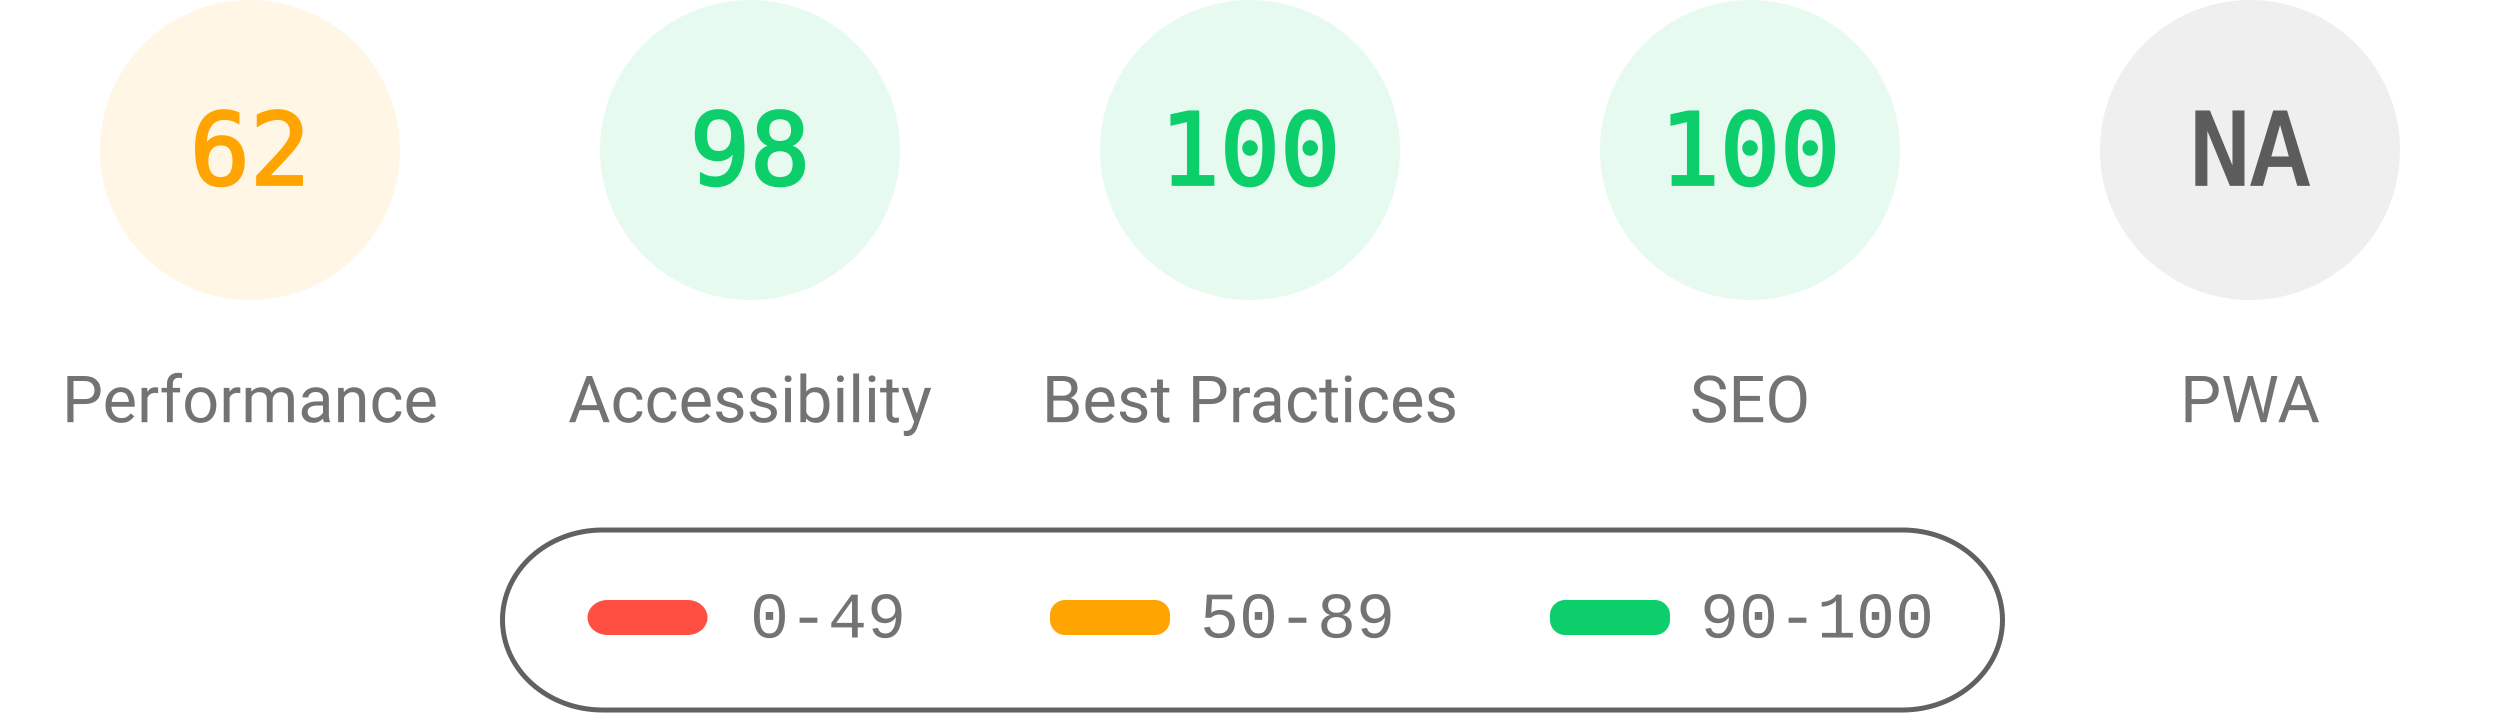
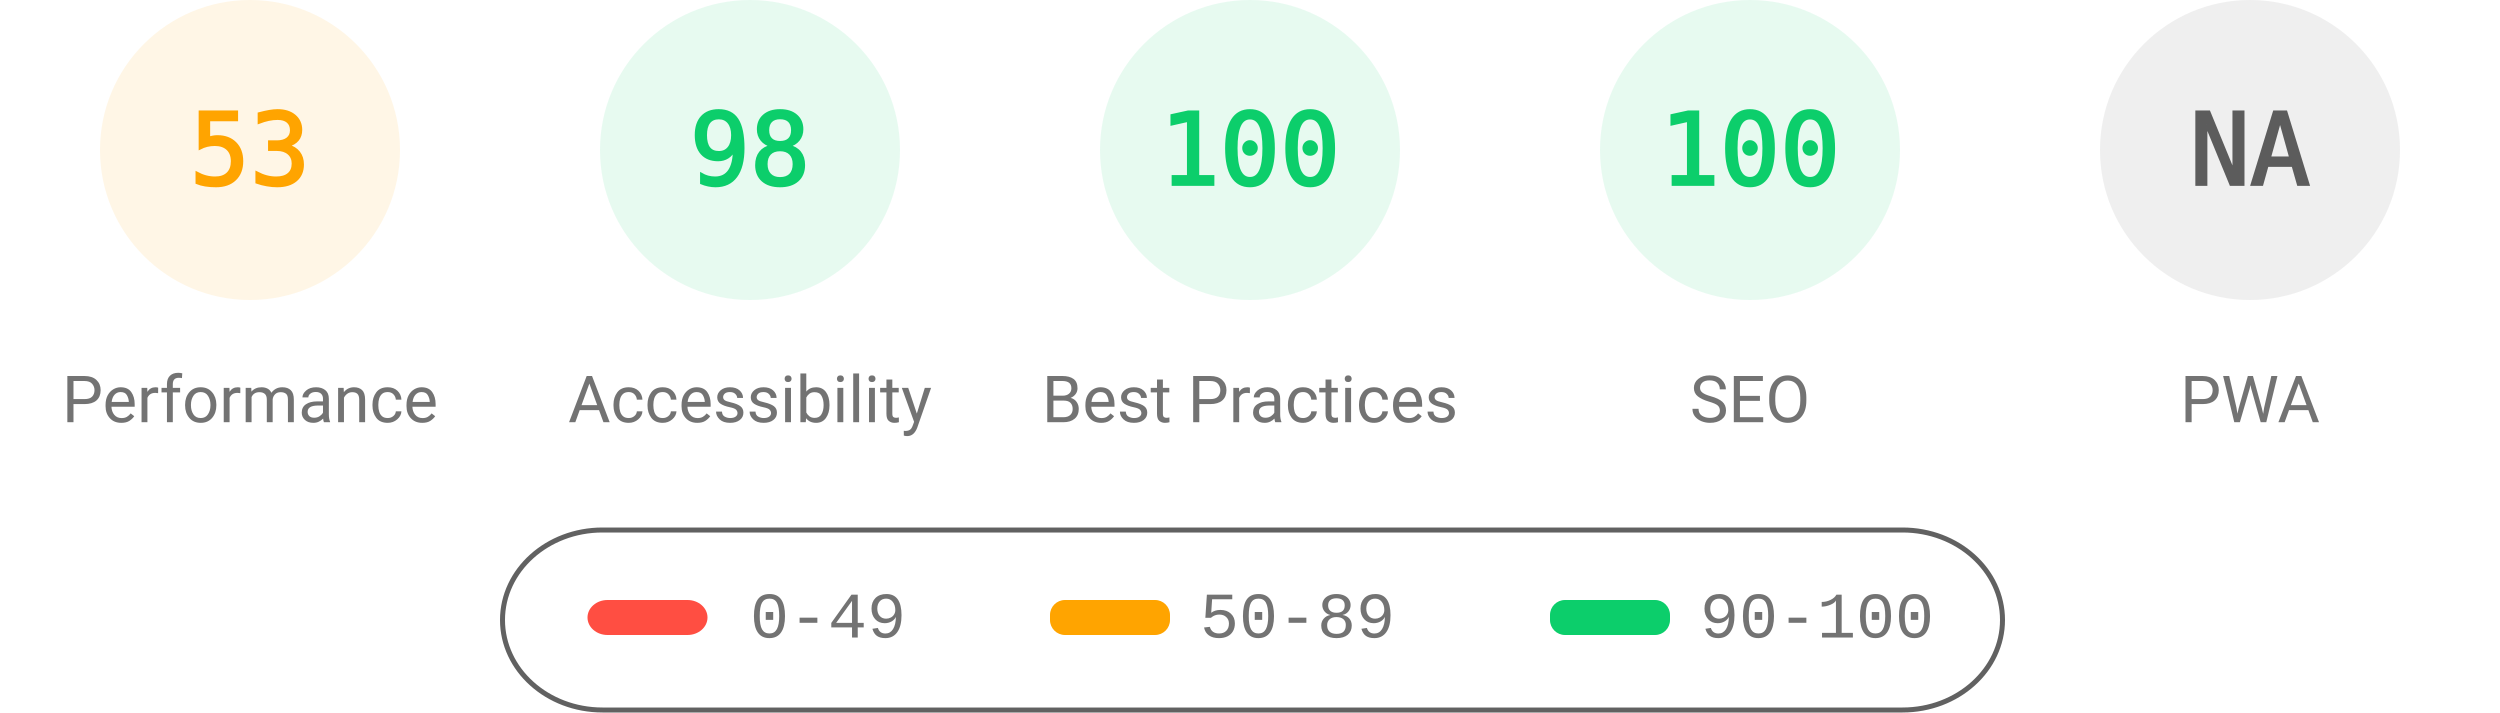
<svg xmlns="http://www.w3.org/2000/svg" fill="none" width="1000" height="285">
  <style>.gauge-base{opacity:.1}.gauge-arc{fill:none;animation-delay:250ms;stroke-linecap:round;transform:rotate(-90deg);transform-origin:100px 60px;animation:load-gauge 1s ease forwards}.guage-text{font-size:40px;font-family:monospace;text-align:center}.guage-red{color:#ff4e42;fill:#ff4e42;stroke:#ff4e42}.guage-orange{color:#ffa400;fill:#ffa400;stroke:#ffa400}.guage-green{color:#0cce6b;fill:#0cce6b;stroke:#0cce6b}.guage-undefined{color:#5c5c5c;fill:#5c5c5c;stroke:#5c5c5c}.guage-title{color:#737373;fill:#737373;stroke:none;font-size:26px;line-height:26px;font-family:Roboto,Halvetica,Arial,sans-serif}@keyframes load-gauge{from{stroke-dasharray:0 352.858}}</style>
  <svg class="guage-div guage-perf guage-orange" viewBox="0 0 200 200" width="200" height="200">
    <circle class="gauge-base" r="56" cx="100" cy="60" stroke-width="8" />
-     <circle class="gauge-arc guage-arc-1" r="56" cx="100" cy="60" stroke-width="8" style="stroke-dasharray:218.152,351.858" />
-     <text class="guage-text" x="100" y="60" alignment-baseline="central" dominant-baseline="central" text-anchor="middle">62</text>
+     <circle class="gauge-arc guage-arc-1" r="56" cx="100" cy="60" stroke-width="8" style="stroke-dasharray:186.485,351.858" />
+     <text class="guage-text" x="100" y="60" alignment-baseline="central" dominant-baseline="central" text-anchor="middle">53</text>
    <text class="guage-title" x="100" y="160" alignment-baseline="central" dominant-baseline="central" text-anchor="middle">Performance</text>
  </svg>
  <svg class="guage-div guage-acc guage-green" viewBox="0 0 200 200" width="200" height="200" x="200">
    <circle class="gauge-base" r="56" cx="100" cy="60" stroke-width="8" />
    <circle class="gauge-arc guage-arc-2" r="56" cx="100" cy="60" stroke-width="8" style="stroke-dasharray:344.821,351.858" />
    <text class="guage-text" x="100" y="60" alignment-baseline="central" dominant-baseline="central" text-anchor="middle">98</text>
    <text class="guage-title" x="100" y="160" alignment-baseline="central" dominant-baseline="central" text-anchor="middle">Accessibility</text>
  </svg>
  <svg class="guage-div guage-best guage-green" viewBox="0 0 200 200" width="200" height="200" x="400">
    <circle class="gauge-base" r="56" cx="100" cy="60" stroke-width="8" />
    <circle class="gauge-arc guage-arc-3" r="56" cx="100" cy="60" stroke-width="8" style="stroke-dasharray:351.858,351.858" />
    <text class="guage-text" x="100" y="60" alignment-baseline="central" dominant-baseline="central" text-anchor="middle">100</text>
    <text class="guage-title" x="100" y="160" alignment-baseline="central" dominant-baseline="central" text-anchor="middle">Best Practices</text>
  </svg>
  <svg class="guage-div guage-seo guage-green" viewBox="0 0 200 200" width="200" height="200" x="600">
    <circle class="gauge-base" r="56" cx="100" cy="60" stroke-width="8" />
    <circle class="gauge-arc guage-arc-4" r="56" cx="100" cy="60" stroke-width="8" style="stroke-dasharray:351.858,351.858" />
    <text class="guage-text" x="100" y="60" alignment-baseline="central" dominant-baseline="central" text-anchor="middle">100</text>
    <text class="guage-title" x="100" y="160" alignment-baseline="central" dominant-baseline="central" text-anchor="middle">SEO</text>
  </svg>
  <svg class="guage-div guage-pwa guage-undefined" viewBox="0 0 200 200" width="200" height="200" x="800">
    <circle class="gauge-base" r="56" cx="100" cy="60" stroke-width="8" />
    <circle class="gauge-arc guage-arc-4" r="56" cx="100" cy="60" stroke-width="8" style="stroke-dasharray:351.858,351.858" />
    <text class="guage-text" x="100" y="60" alignment-baseline="central" dominant-baseline="central" text-anchor="middle">NA</text>
    <text class="guage-title" x="100" y="160" alignment-baseline="central" dominant-baseline="central" text-anchor="middle">PWA</text>
  </svg>
  <svg width="604" height="76" x="200" y="210">
    <path fill="none" id="canvas_background" d="M-1-1h604v80H-1z" />
    <rect fill-opacity="0" stroke="#616161" stroke-width="2" rx="40" id="svg_2" height="72" width="600" y="2" x="1" fill="#000" />
    <rect stroke="#000" rx="8" id="svg_3" height="14" width="48" y="30" x="35" stroke-opacity="null" stroke-width="0" fill="#ff4e42" />
    <rect stroke="#000" rx="6" id="svg_4" height="14" width="48" y="30" x="220" stroke-opacity="null" stroke-width="0" fill="#ffa400" />
    <rect stroke="#000" rx="6" id="svg_5" height="14" width="48" y="30" x="420" stroke-opacity="null" stroke-width="0" fill="#0cce6b" />
    <text xml:space="preserve" text-anchor="start" font-family="'Courier New', Courier, monospace" font-size="26" id="svg_6" y="45" x="100" stroke-opacity="null" stroke-width="0" stroke="#000" fill="#737373">0-49</text>
    <text xml:space="preserve" text-anchor="start" font-family="'Courier New', Courier, monospace" font-size="26" id="svg_7" y="45" x="280" stroke-opacity="null" stroke-width="0" stroke="#000" fill="#737373">50-89</text>
    <text xml:space="preserve" text-anchor="start" font-family="'Courier New', Courier, monospace" font-size="26" id="svg_8" y="45" x="480" stroke-opacity="null" stroke-width="0" stroke="#000" fill="#737373">90-100</text>
  </svg>
</svg>
